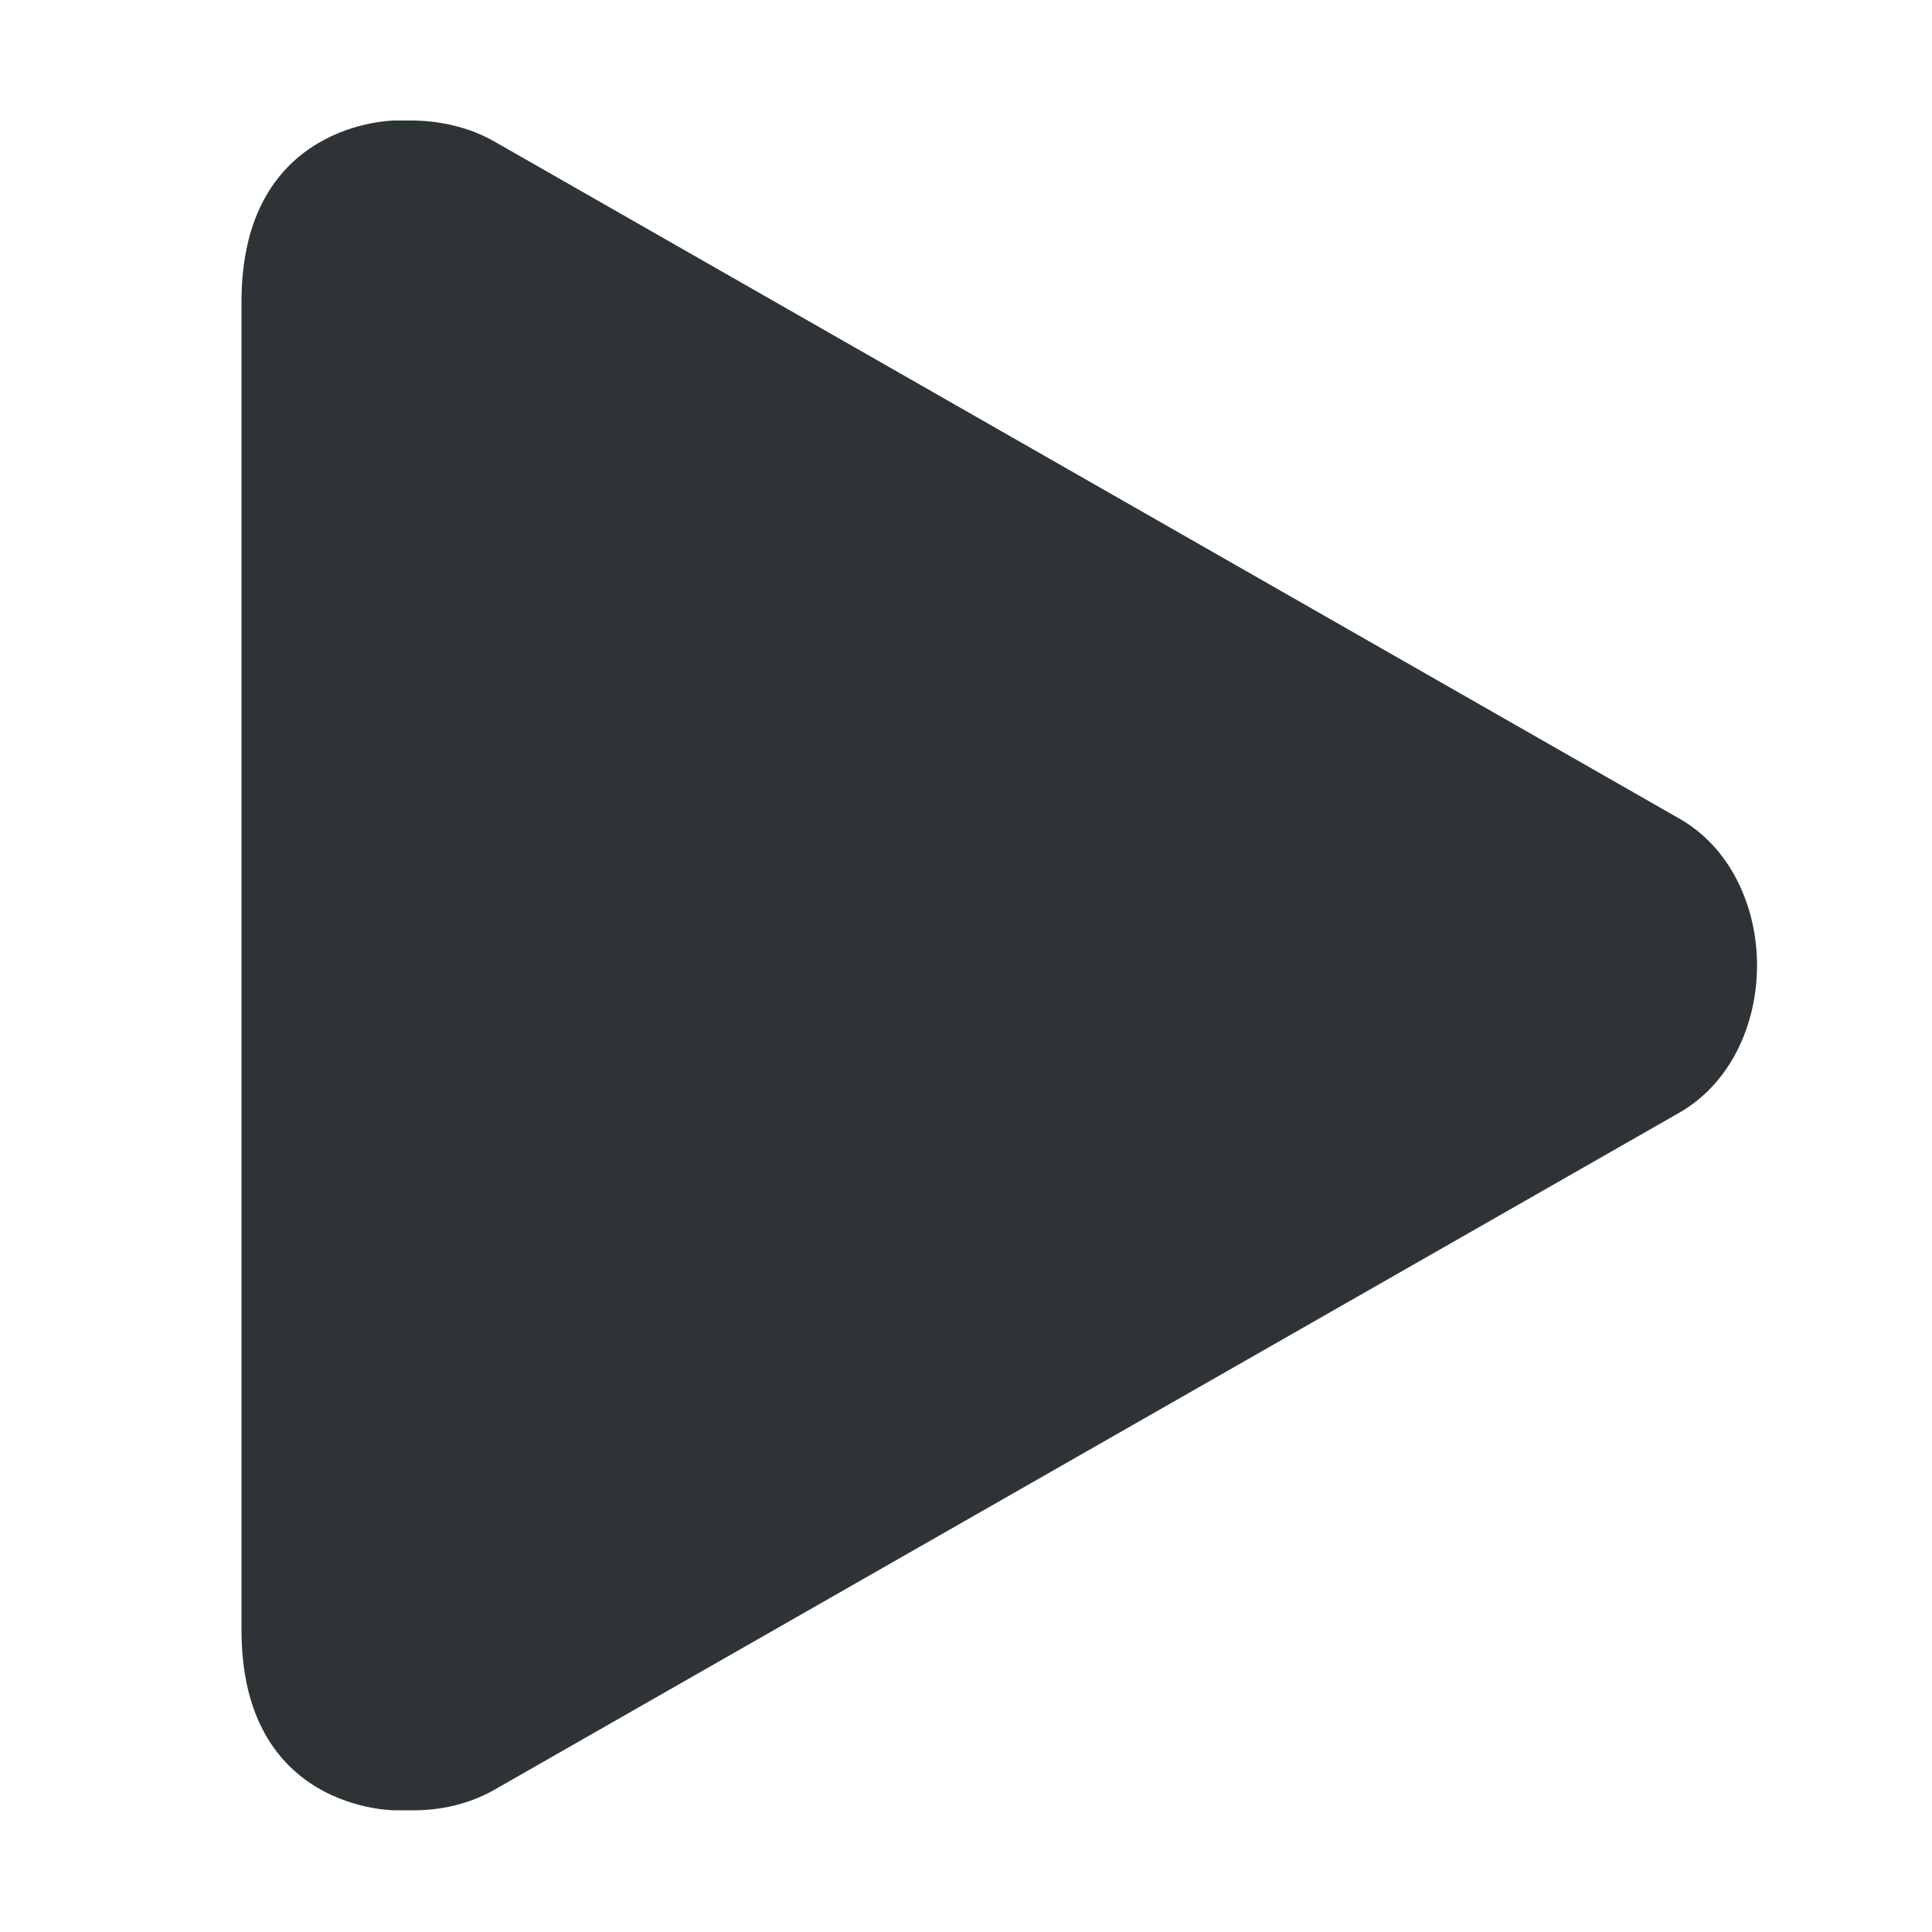
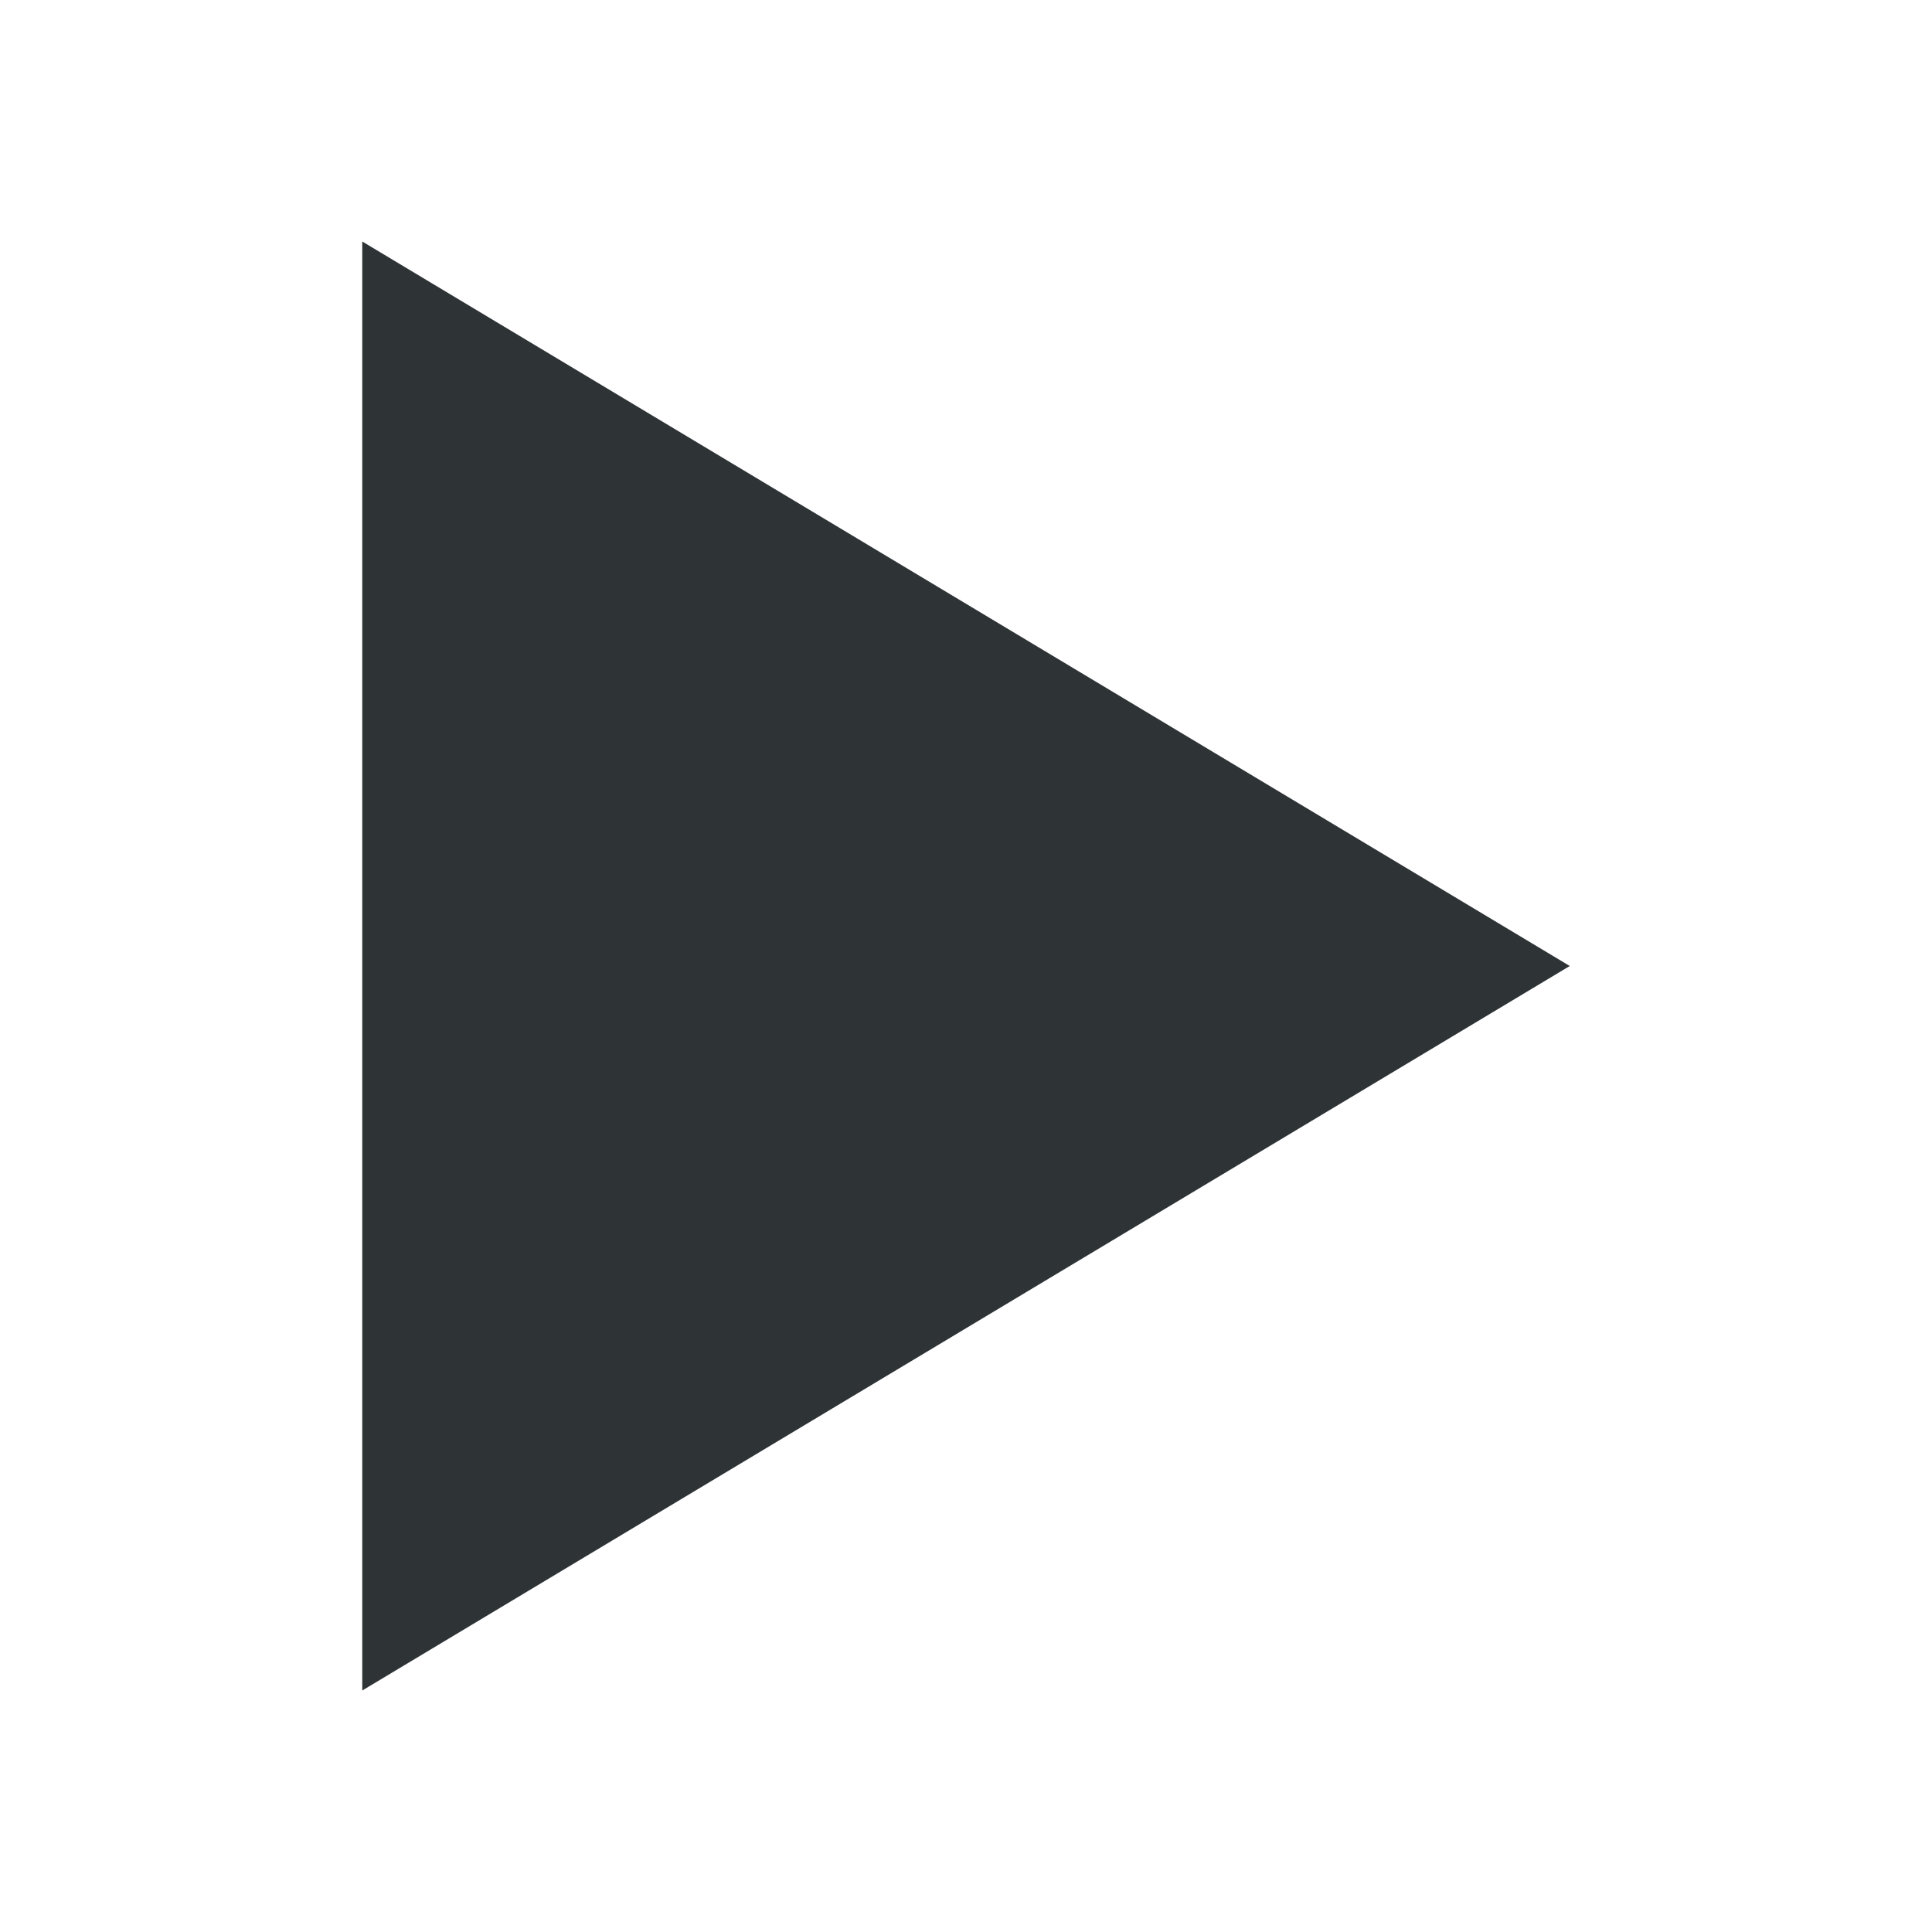
- <svg xmlns="http://www.w3.org/2000/svg" height="16px" viewBox="0 0 16 16" width="16px">
-   <path d="m 2 2.5 v 11 c 0 1.5 1.27 1.492 1.27 1.492 h 0.129 c 0.246 0.004 0.488 -0.051 0.699 -0.172 l 9.797 -5.598 c 0.434 -0.242 0.656 -0.734 0.656 -1.227 c 0 -0.492 -0.223 -0.984 -0.656 -1.223 l -9.797 -5.598 c -0.211 -0.121 -0.453 -0.176 -0.699 -0.176 h -0.129 s -1.27 0 -1.27 1.5 z m 0 0" fill="#2e3436" />
+ <svg xmlns="http://www.w3.org/2000/svg" width="16" height="16" viewBox="0 0 16 16">
+   <path d="M3 2v12l10-6z" fill="#2e3436" />
</svg>
